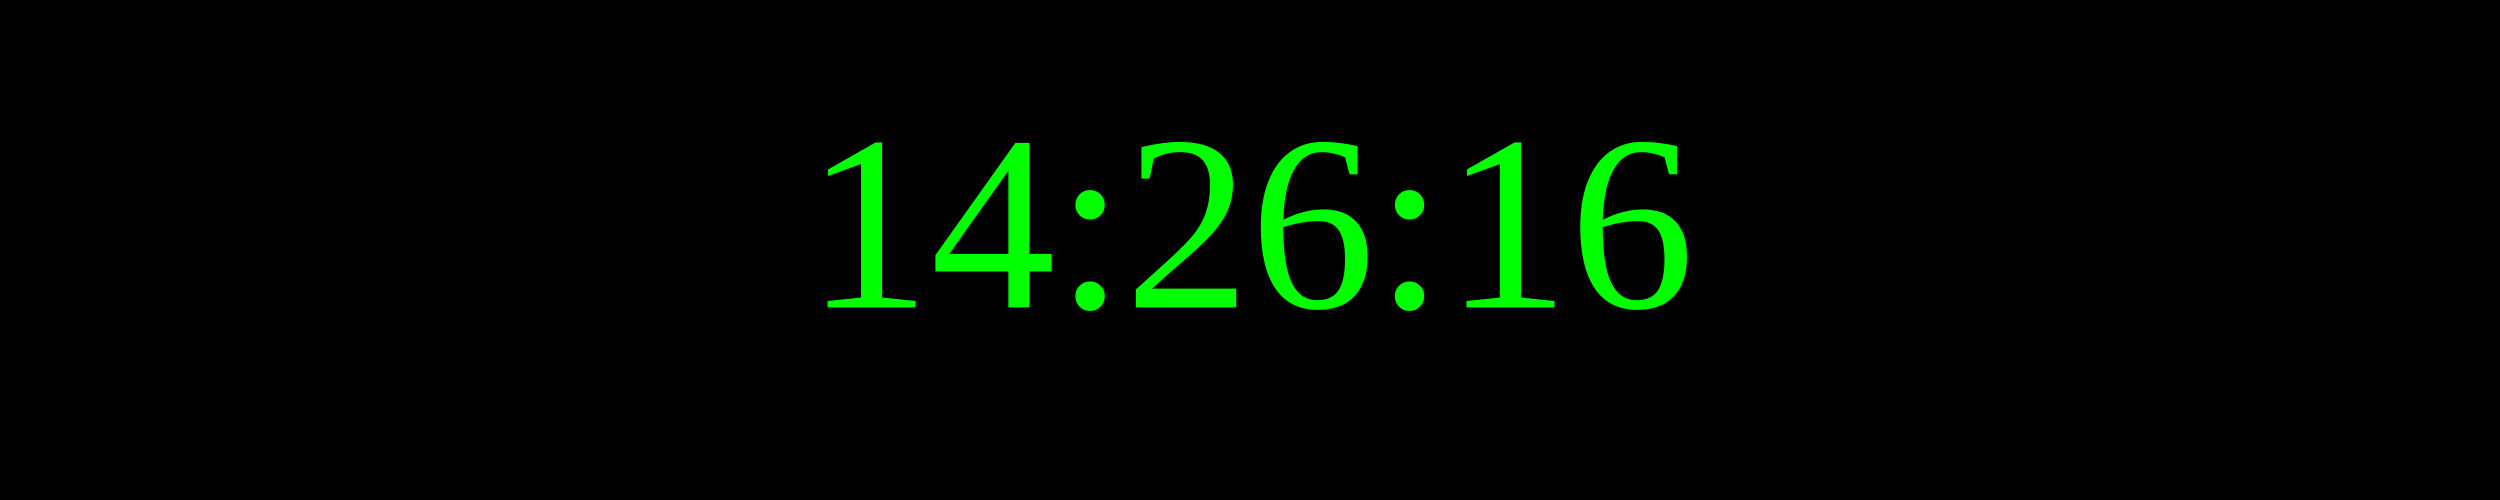
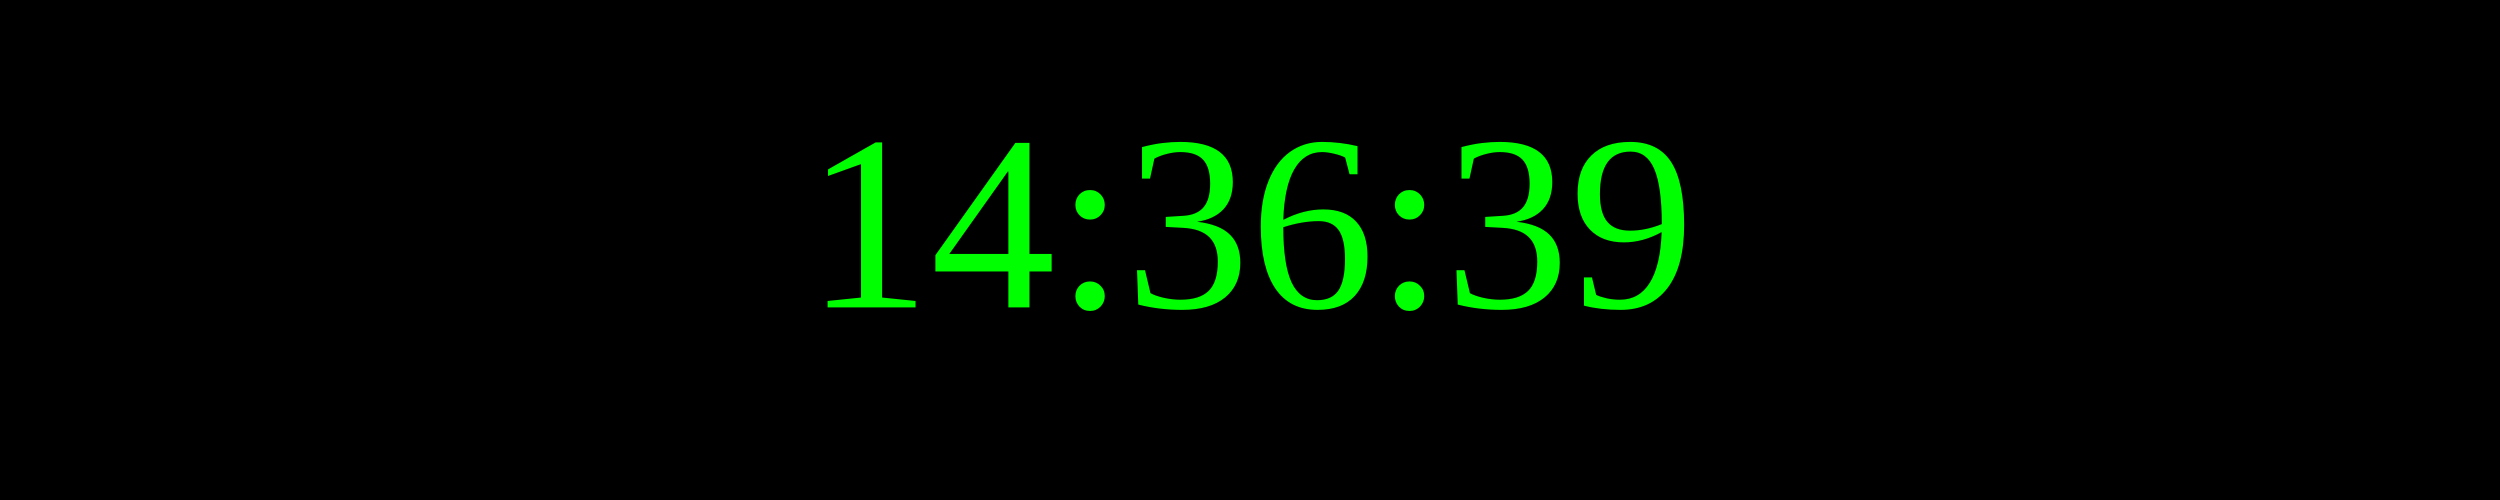
<svg xmlns="http://www.w3.org/2000/svg" width="250" height="50">
  <rect width="100%" height="100%" fill="black" />
  <text x="50%" y="50%" font-size="25" fill="lime" text-anchor="middle" dominant-baseline="middle">
- 14:26:16
+ 14:36:39
</text>
</svg>
